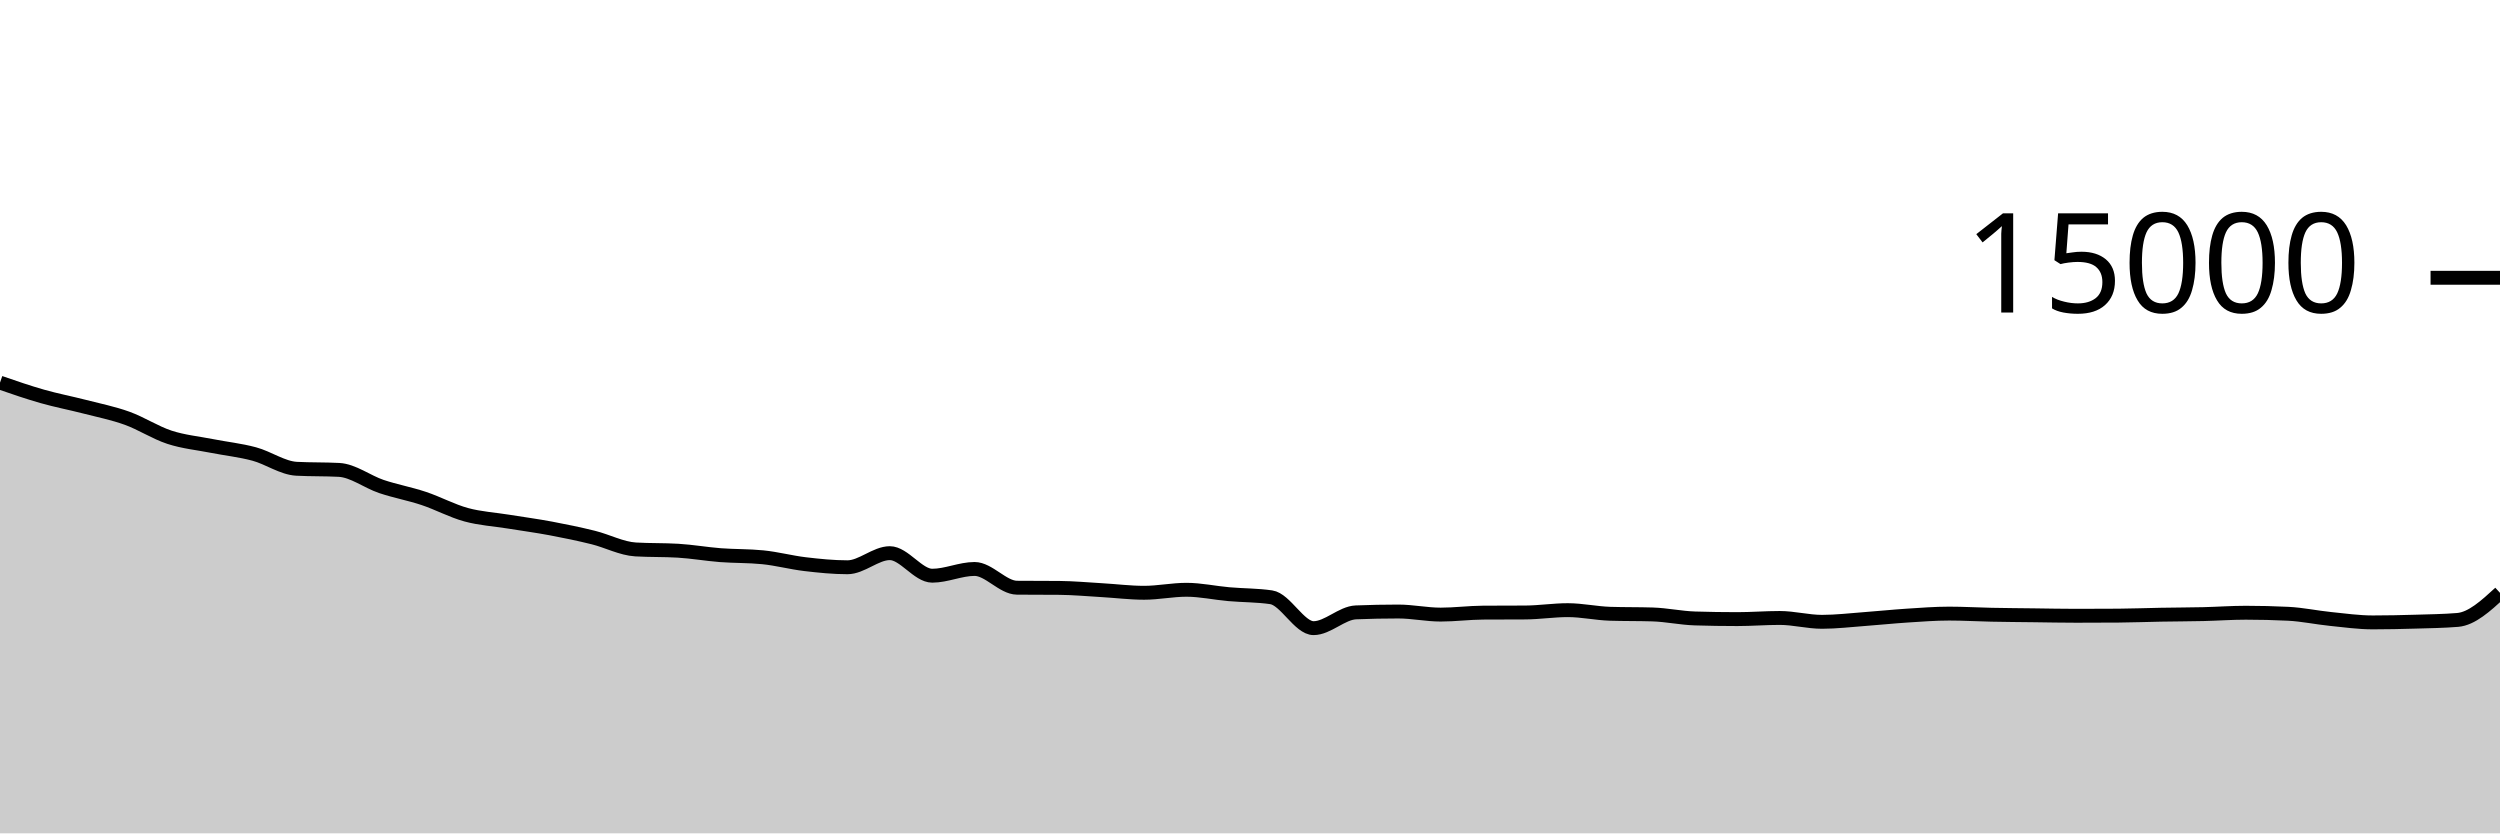
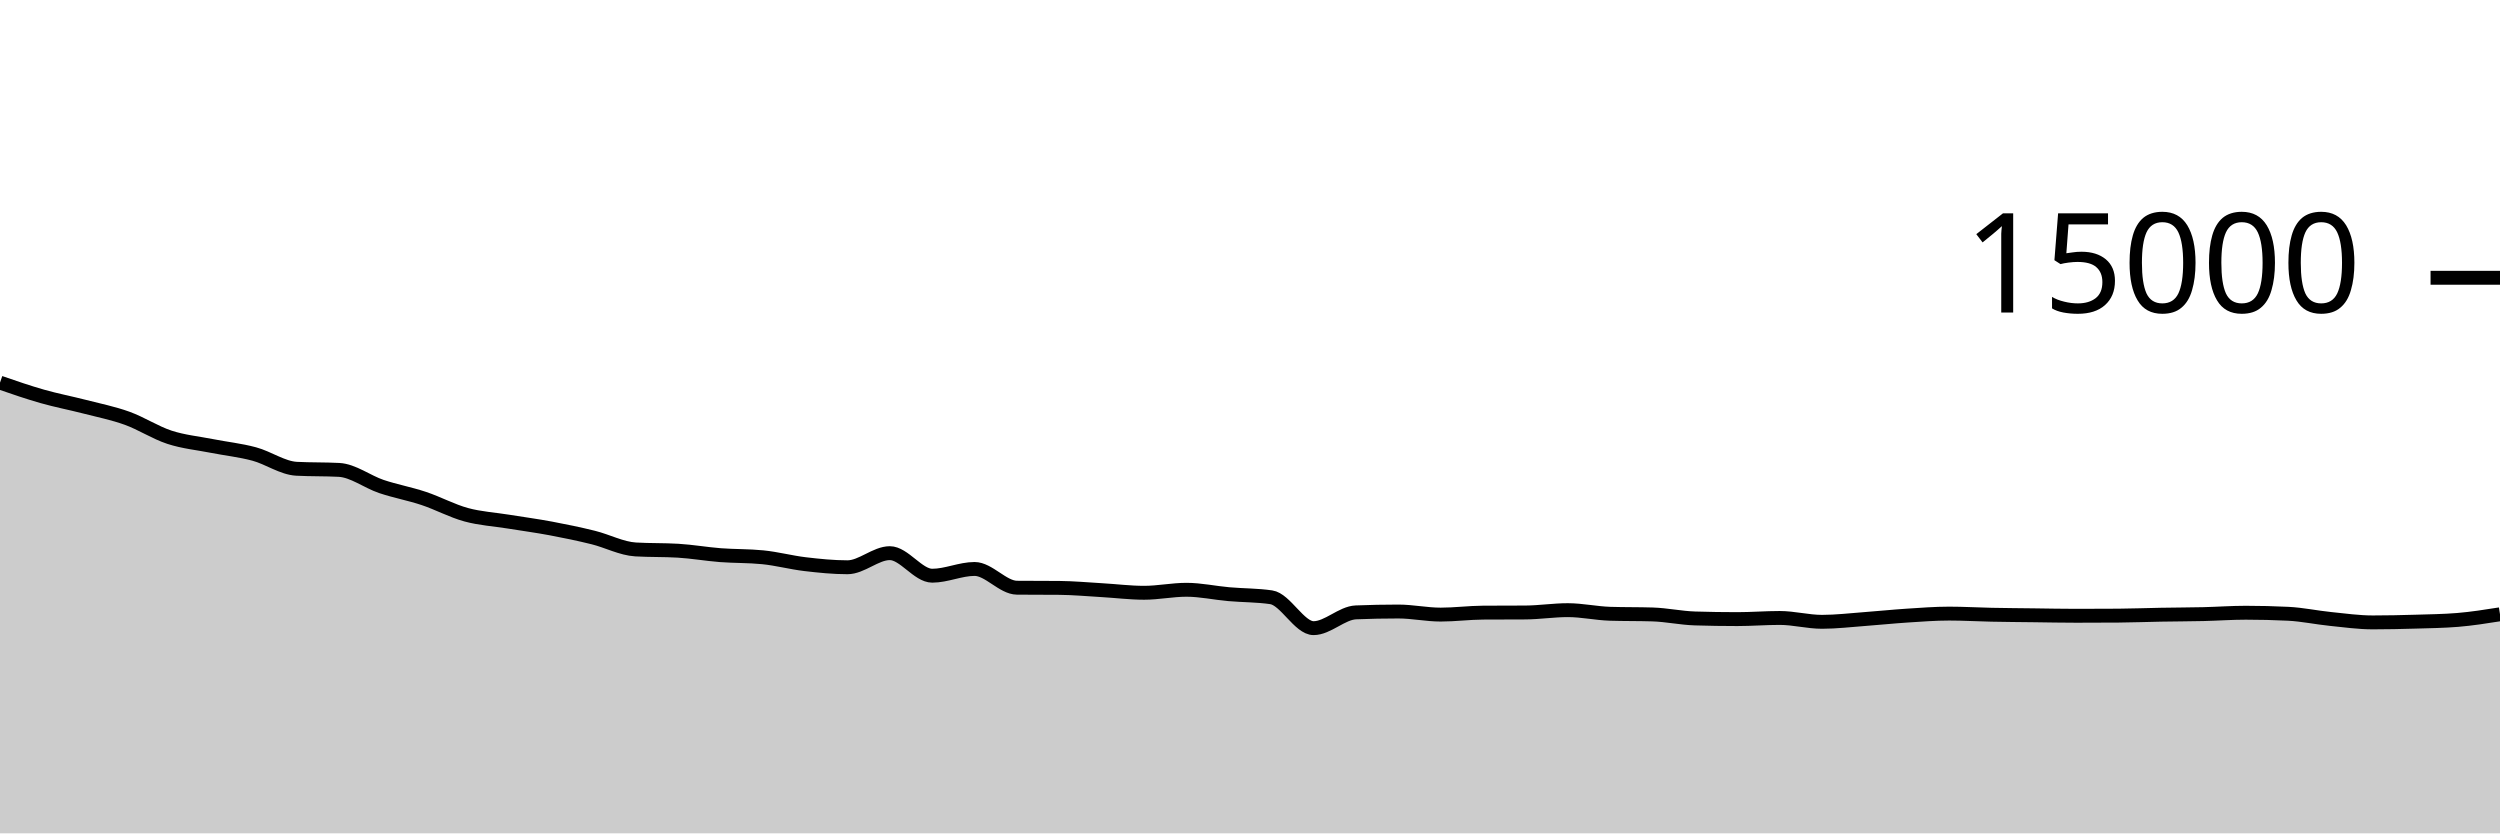
<svg xmlns="http://www.w3.org/2000/svg" viewBox="0 0 180 60">
  <g transform="translate(0,20)">
-     <path class="area" fill="rgba(0, 0, 0, 0.2)" d="M0,7.549C1.017,7.901,2.034,8.252,3.051,8.541C4.068,8.831,5.085,9.023,6.102,9.285C7.119,9.548,8.136,9.748,9.153,10.115C10.169,10.481,11.186,11.15,12.203,11.483C13.22,11.815,14.237,11.908,15.254,12.109C16.271,12.31,17.288,12.414,18.305,12.688C19.322,12.962,20.339,13.699,21.356,13.752C22.373,13.805,23.39,13.779,24.407,13.832C25.424,13.885,26.441,14.684,27.458,15.027C28.475,15.369,29.492,15.549,30.508,15.888C31.525,16.227,32.542,16.78,33.559,17.059C34.576,17.337,35.593,17.392,36.61,17.557C37.627,17.722,38.644,17.857,39.661,18.048C40.678,18.239,41.695,18.449,42.712,18.701C43.729,18.953,44.746,19.5,45.763,19.56C46.78,19.62,47.797,19.59,48.814,19.651C49.831,19.711,50.847,19.892,51.864,19.971C52.881,20.049,53.898,20.021,54.915,20.123C55.932,20.224,56.949,20.499,57.966,20.619C58.983,20.739,60,20.843,61.017,20.843C62.034,20.843,63.051,19.827,64.068,19.827C65.085,19.827,66.102,21.451,67.119,21.451C68.136,21.451,69.153,20.965,70.169,20.965C71.186,20.965,72.203,22.306,73.22,22.315C74.237,22.324,75.254,22.319,76.271,22.328C77.288,22.337,78.305,22.432,79.322,22.491C80.339,22.549,81.356,22.68,82.373,22.68C83.39,22.68,84.407,22.464,85.424,22.464C86.441,22.464,87.458,22.692,88.475,22.781C89.492,22.871,90.508,22.855,91.525,23.003C92.542,23.15,93.559,25.227,94.576,25.227C95.593,25.227,96.61,24.132,97.627,24.091C98.644,24.05,99.661,24.029,100.678,24.029C101.695,24.029,102.712,24.251,103.729,24.251C104.746,24.251,105.763,24.116,106.78,24.109C107.797,24.102,108.814,24.106,109.831,24.099C110.847,24.092,111.864,23.931,112.881,23.931C113.898,23.931,114.915,24.16,115.932,24.192C116.949,24.224,117.966,24.208,118.983,24.24C120,24.272,121.017,24.496,122.034,24.528C123.051,24.56,124.068,24.576,125.085,24.576C126.102,24.576,127.119,24.493,128.136,24.493C129.153,24.493,130.169,24.771,131.186,24.771C132.203,24.771,133.22,24.648,134.237,24.573C135.254,24.499,136.271,24.391,137.288,24.325C138.305,24.26,139.322,24.179,140.339,24.179C141.356,24.179,142.373,24.241,143.39,24.261C144.407,24.282,145.424,24.289,146.441,24.301C147.458,24.314,148.475,24.336,149.492,24.336C150.508,24.336,151.525,24.332,152.542,24.325C153.559,24.318,154.576,24.277,155.593,24.259C156.61,24.24,157.627,24.24,158.644,24.216C159.661,24.192,160.678,24.117,161.695,24.117C162.712,24.117,163.729,24.142,164.746,24.192C165.763,24.242,166.78,24.462,167.797,24.565C168.814,24.669,169.831,24.813,170.847,24.813C171.864,24.813,172.881,24.79,173.898,24.76C174.915,24.73,175.932,24.718,176.949,24.635C177.966,24.551,178.983,23.618,180,22.685L180,40C178.983,40,177.966,40,176.949,40C175.932,40,174.915,40,173.898,40C172.881,40,171.864,40,170.847,40C169.831,40,168.814,40,167.797,40C166.78,40,165.763,40,164.746,40C163.729,40,162.712,40,161.695,40C160.678,40,159.661,40,158.644,40C157.627,40,156.61,40,155.593,40C154.576,40,153.559,40,152.542,40C151.525,40,150.508,40,149.492,40C148.475,40,147.458,40,146.441,40C145.424,40,144.407,40,143.39,40C142.373,40,141.356,40,140.339,40C139.322,40,138.305,40,137.288,40C136.271,40,135.254,40,134.237,40C133.22,40,132.203,40,131.186,40C130.169,40,129.153,40,128.136,40C127.119,40,126.102,40,125.085,40C124.068,40,123.051,40,122.034,40C121.017,40,120,40,118.983,40C117.966,40,116.949,40,115.932,40C114.915,40,113.898,40,112.881,40C111.864,40,110.847,40,109.831,40C108.814,40,107.797,40,106.78,40C105.763,40,104.746,40,103.729,40C102.712,40,101.695,40,100.678,40C99.661,40,98.644,40,97.627,40C96.61,40,95.593,40,94.576,40C93.559,40,92.542,40,91.525,40C90.508,40,89.492,40,88.475,40C87.458,40,86.441,40,85.424,40C84.407,40,83.39,40,82.373,40C81.356,40,80.339,40,79.322,40C78.305,40,77.288,40,76.271,40C75.254,40,74.237,40,73.22,40C72.203,40,71.186,40,70.169,40C69.153,40,68.136,40,67.119,40C66.102,40,65.085,40,64.068,40C63.051,40,62.034,40,61.017,40C60,40,58.983,40,57.966,40C56.949,40,55.932,40,54.915,40C53.898,40,52.881,40,51.864,40C50.847,40,49.831,40,48.814,40C47.797,40,46.78,40,45.763,40C44.746,40,43.729,40,42.712,40C41.695,40,40.678,40,39.661,40C38.644,40,37.627,40,36.61,40C35.593,40,34.576,40,33.559,40C32.542,40,31.525,40,30.508,40C29.492,40,28.475,40,27.458,40C26.441,40,25.424,40,24.407,40C23.39,40,22.373,40,21.356,40C20.339,40,19.322,40,18.305,40C17.288,40,16.271,40,15.254,40C14.237,40,13.22,40,12.203,40C11.186,40,10.169,40,9.153,40C8.136,40,7.119,40,6.102,40C5.085,40,4.068,40,3.051,40C2.034,40,1.017,40,0,40Z" />
-     <path class="line" stroke="black" fill="none" d="M0,7.549C1.017,7.901,2.034,8.252,3.051,8.541C4.068,8.831,5.085,9.023,6.102,9.285C7.119,9.548,8.136,9.748,9.153,10.115C10.169,10.481,11.186,11.15,12.203,11.483C13.22,11.815,14.237,11.908,15.254,12.109C16.271,12.31,17.288,12.414,18.305,12.688C19.322,12.962,20.339,13.699,21.356,13.752C22.373,13.805,23.39,13.779,24.407,13.832C25.424,13.885,26.441,14.684,27.458,15.027C28.475,15.369,29.492,15.549,30.508,15.888C31.525,16.227,32.542,16.78,33.559,17.059C34.576,17.337,35.593,17.392,36.61,17.557C37.627,17.722,38.644,17.857,39.661,18.048C40.678,18.239,41.695,18.449,42.712,18.701C43.729,18.953,44.746,19.5,45.763,19.56C46.78,19.62,47.797,19.59,48.814,19.651C49.831,19.711,50.847,19.892,51.864,19.971C52.881,20.049,53.898,20.021,54.915,20.123C55.932,20.224,56.949,20.499,57.966,20.619C58.983,20.739,60,20.843,61.017,20.843C62.034,20.843,63.051,19.827,64.068,19.827C65.085,19.827,66.102,21.451,67.119,21.451C68.136,21.451,69.153,20.965,70.169,20.965C71.186,20.965,72.203,22.306,73.22,22.315C74.237,22.324,75.254,22.319,76.271,22.328C77.288,22.337,78.305,22.432,79.322,22.491C80.339,22.549,81.356,22.68,82.373,22.68C83.39,22.68,84.407,22.464,85.424,22.464C86.441,22.464,87.458,22.692,88.475,22.781C89.492,22.871,90.508,22.855,91.525,23.003C92.542,23.15,93.559,25.227,94.576,25.227C95.593,25.227,96.61,24.132,97.627,24.091C98.644,24.05,99.661,24.029,100.678,24.029C101.695,24.029,102.712,24.251,103.729,24.251C104.746,24.251,105.763,24.116,106.78,24.109C107.797,24.102,108.814,24.106,109.831,24.099C110.847,24.092,111.864,23.931,112.881,23.931C113.898,23.931,114.915,24.16,115.932,24.192C116.949,24.224,117.966,24.208,118.983,24.24C120,24.272,121.017,24.496,122.034,24.528C123.051,24.56,124.068,24.576,125.085,24.576C126.102,24.576,127.119,24.493,128.136,24.493C129.153,24.493,130.169,24.771,131.186,24.771C132.203,24.771,133.22,24.648,134.237,24.573C135.254,24.499,136.271,24.391,137.288,24.325C138.305,24.26,139.322,24.179,140.339,24.179C141.356,24.179,142.373,24.241,143.39,24.261C144.407,24.282,145.424,24.289,146.441,24.301C147.458,24.314,148.475,24.336,149.492,24.336C150.508,24.336,151.525,24.332,152.542,24.325C153.559,24.318,154.576,24.277,155.593,24.259C156.61,24.24,157.627,24.24,158.644,24.216C159.661,24.192,160.678,24.117,161.695,24.117C162.712,24.117,163.729,24.142,164.746,24.192C165.763,24.242,166.78,24.462,167.797,24.565C168.814,24.669,169.831,24.813,170.847,24.813C171.864,24.813,172.881,24.79,173.898,24.76C174.915,24.73,175.932,24.718,176.949,24.635C177.966,24.551,178.983,23.618,180,22.685" />
+     <path class="area" fill="rgba(0, 0, 0, 0.2)" d="M0,7.549C1.017,7.901,2.034,8.252,3.051,8.541C4.068,8.831,5.085,9.023,6.102,9.285C7.119,9.548,8.136,9.748,9.153,10.115C10.169,10.481,11.186,11.15,12.203,11.483C13.22,11.815,14.237,11.908,15.254,12.109C16.271,12.31,17.288,12.414,18.305,12.688C19.322,12.962,20.339,13.699,21.356,13.752C22.373,13.805,23.39,13.779,24.407,13.832C25.424,13.885,26.441,14.684,27.458,15.027C28.475,15.369,29.492,15.549,30.508,15.888C31.525,16.227,32.542,16.78,33.559,17.059C34.576,17.337,35.593,17.392,36.61,17.557C37.627,17.722,38.644,17.857,39.661,18.048C40.678,18.239,41.695,18.449,42.712,18.701C43.729,18.953,44.746,19.5,45.763,19.56C46.78,19.62,47.797,19.59,48.814,19.651C49.831,19.711,50.847,19.892,51.864,19.971C52.881,20.049,53.898,20.021,54.915,20.123C55.932,20.224,56.949,20.499,57.966,20.619C58.983,20.739,60,20.843,61.017,20.843C62.034,20.843,63.051,19.827,64.068,19.827C65.085,19.827,66.102,21.451,67.119,21.451C68.136,21.451,69.153,20.965,70.169,20.965C71.186,20.965,72.203,22.306,73.22,22.315C74.237,22.324,75.254,22.319,76.271,22.328C77.288,22.337,78.305,22.432,79.322,22.491C80.339,22.549,81.356,22.68,82.373,22.68C83.39,22.68,84.407,22.464,85.424,22.464C86.441,22.464,87.458,22.692,88.475,22.781C89.492,22.871,90.508,22.855,91.525,23.003C92.542,23.15,93.559,25.227,94.576,25.227C95.593,25.227,96.61,24.132,97.627,24.091C98.644,24.05,99.661,24.029,100.678,24.029C101.695,24.029,102.712,24.251,103.729,24.251C104.746,24.251,105.763,24.116,106.78,24.109C107.797,24.102,108.814,24.106,109.831,24.099C110.847,24.092,111.864,23.931,112.881,23.931C113.898,23.931,114.915,24.16,115.932,24.192C116.949,24.224,117.966,24.208,118.983,24.24C120,24.272,121.017,24.496,122.034,24.528C123.051,24.56,124.068,24.576,125.085,24.576C126.102,24.576,127.119,24.493,128.136,24.493C129.153,24.493,130.169,24.771,131.186,24.771C132.203,24.771,133.22,24.648,134.237,24.573C135.254,24.499,136.271,24.391,137.288,24.325C138.305,24.26,139.322,24.179,140.339,24.179C141.356,24.179,142.373,24.241,143.39,24.261C144.407,24.282,145.424,24.289,146.441,24.301C147.458,24.314,148.475,24.336,149.492,24.336C150.508,24.336,151.525,24.332,152.542,24.325C153.559,24.318,154.576,24.277,155.593,24.259C156.61,24.24,157.627,24.24,158.644,24.216C159.661,24.192,160.678,24.117,161.695,24.117C162.712,24.117,163.729,24.142,164.746,24.192C165.763,24.242,166.78,24.462,167.797,24.565C168.814,24.669,169.831,24.813,170.847,24.813C171.864,24.813,172.881,24.79,173.898,24.76C174.915,24.73,175.932,24.718,176.949,24.635C177.966,24.551,178.983,24.39,180,24.229L180,40C178.983,40,177.966,40,176.949,40C175.932,40,174.915,40,173.898,40C172.881,40,171.864,40,170.847,40C169.831,40,168.814,40,167.797,40C166.78,40,165.763,40,164.746,40C163.729,40,162.712,40,161.695,40C160.678,40,159.661,40,158.644,40C157.627,40,156.61,40,155.593,40C154.576,40,153.559,40,152.542,40C151.525,40,150.508,40,149.492,40C148.475,40,147.458,40,146.441,40C145.424,40,144.407,40,143.39,40C142.373,40,141.356,40,140.339,40C139.322,40,138.305,40,137.288,40C136.271,40,135.254,40,134.237,40C133.22,40,132.203,40,131.186,40C130.169,40,129.153,40,128.136,40C127.119,40,126.102,40,125.085,40C124.068,40,123.051,40,122.034,40C121.017,40,120,40,118.983,40C117.966,40,116.949,40,115.932,40C114.915,40,113.898,40,112.881,40C111.864,40,110.847,40,109.831,40C108.814,40,107.797,40,106.78,40C105.763,40,104.746,40,103.729,40C102.712,40,101.695,40,100.678,40C99.661,40,98.644,40,97.627,40C96.61,40,95.593,40,94.576,40C93.559,40,92.542,40,91.525,40C90.508,40,89.492,40,88.475,40C87.458,40,86.441,40,85.424,40C84.407,40,83.39,40,82.373,40C81.356,40,80.339,40,79.322,40C78.305,40,77.288,40,76.271,40C75.254,40,74.237,40,73.22,40C72.203,40,71.186,40,70.169,40C69.153,40,68.136,40,67.119,40C66.102,40,65.085,40,64.068,40C63.051,40,62.034,40,61.017,40C60,40,58.983,40,57.966,40C56.949,40,55.932,40,54.915,40C53.898,40,52.881,40,51.864,40C50.847,40,49.831,40,48.814,40C47.797,40,46.78,40,45.763,40C44.746,40,43.729,40,42.712,40C41.695,40,40.678,40,39.661,40C38.644,40,37.627,40,36.61,40C35.593,40,34.576,40,33.559,40C32.542,40,31.525,40,30.508,40C29.492,40,28.475,40,27.458,40C26.441,40,25.424,40,24.407,40C23.39,40,22.373,40,21.356,40C20.339,40,19.322,40,18.305,40C17.288,40,16.271,40,15.254,40C14.237,40,13.22,40,12.203,40C11.186,40,10.169,40,9.153,40C8.136,40,7.119,40,6.102,40C5.085,40,4.068,40,3.051,40C2.034,40,1.017,40,0,40Z" />
+     <path class="line" stroke="black" fill="none" d="M0,7.549C1.017,7.901,2.034,8.252,3.051,8.541C4.068,8.831,5.085,9.023,6.102,9.285C7.119,9.548,8.136,9.748,9.153,10.115C10.169,10.481,11.186,11.15,12.203,11.483C13.22,11.815,14.237,11.908,15.254,12.109C16.271,12.31,17.288,12.414,18.305,12.688C19.322,12.962,20.339,13.699,21.356,13.752C22.373,13.805,23.39,13.779,24.407,13.832C25.424,13.885,26.441,14.684,27.458,15.027C28.475,15.369,29.492,15.549,30.508,15.888C31.525,16.227,32.542,16.78,33.559,17.059C34.576,17.337,35.593,17.392,36.61,17.557C37.627,17.722,38.644,17.857,39.661,18.048C40.678,18.239,41.695,18.449,42.712,18.701C43.729,18.953,44.746,19.5,45.763,19.56C46.78,19.62,47.797,19.59,48.814,19.651C49.831,19.711,50.847,19.892,51.864,19.971C52.881,20.049,53.898,20.021,54.915,20.123C55.932,20.224,56.949,20.499,57.966,20.619C58.983,20.739,60,20.843,61.017,20.843C62.034,20.843,63.051,19.827,64.068,19.827C65.085,19.827,66.102,21.451,67.119,21.451C68.136,21.451,69.153,20.965,70.169,20.965C71.186,20.965,72.203,22.306,73.22,22.315C74.237,22.324,75.254,22.319,76.271,22.328C77.288,22.337,78.305,22.432,79.322,22.491C80.339,22.549,81.356,22.68,82.373,22.68C83.39,22.68,84.407,22.464,85.424,22.464C86.441,22.464,87.458,22.692,88.475,22.781C89.492,22.871,90.508,22.855,91.525,23.003C92.542,23.15,93.559,25.227,94.576,25.227C95.593,25.227,96.61,24.132,97.627,24.091C98.644,24.05,99.661,24.029,100.678,24.029C101.695,24.029,102.712,24.251,103.729,24.251C104.746,24.251,105.763,24.116,106.78,24.109C107.797,24.102,108.814,24.106,109.831,24.099C110.847,24.092,111.864,23.931,112.881,23.931C113.898,23.931,114.915,24.16,115.932,24.192C116.949,24.224,117.966,24.208,118.983,24.24C120,24.272,121.017,24.496,122.034,24.528C123.051,24.56,124.068,24.576,125.085,24.576C126.102,24.576,127.119,24.493,128.136,24.493C129.153,24.493,130.169,24.771,131.186,24.771C132.203,24.771,133.22,24.648,134.237,24.573C135.254,24.499,136.271,24.391,137.288,24.325C138.305,24.26,139.322,24.179,140.339,24.179C141.356,24.179,142.373,24.241,143.39,24.261C144.407,24.282,145.424,24.289,146.441,24.301C147.458,24.314,148.475,24.336,149.492,24.336C150.508,24.336,151.525,24.332,152.542,24.325C153.559,24.318,154.576,24.277,155.593,24.259C156.61,24.24,157.627,24.24,158.644,24.216C159.661,24.192,160.678,24.117,161.695,24.117C162.712,24.117,163.729,24.142,164.746,24.192C165.763,24.242,166.78,24.462,167.797,24.565C168.814,24.669,169.831,24.813,170.847,24.813C171.864,24.813,172.881,24.79,173.898,24.76C174.915,24.73,175.932,24.718,176.949,24.635C177.966,24.551,178.983,24.39,180,24.229" />
    <path class="axis-ceiling" stroke-width="1" stroke="black" fill="none" d="M175,0L180,0" />
    <text class="axis-ceiling-label" font-family="sans-serif" text-anchor="end" font-size="10px" x="170" y="2.5">15000</text>
  </g>
</svg>
